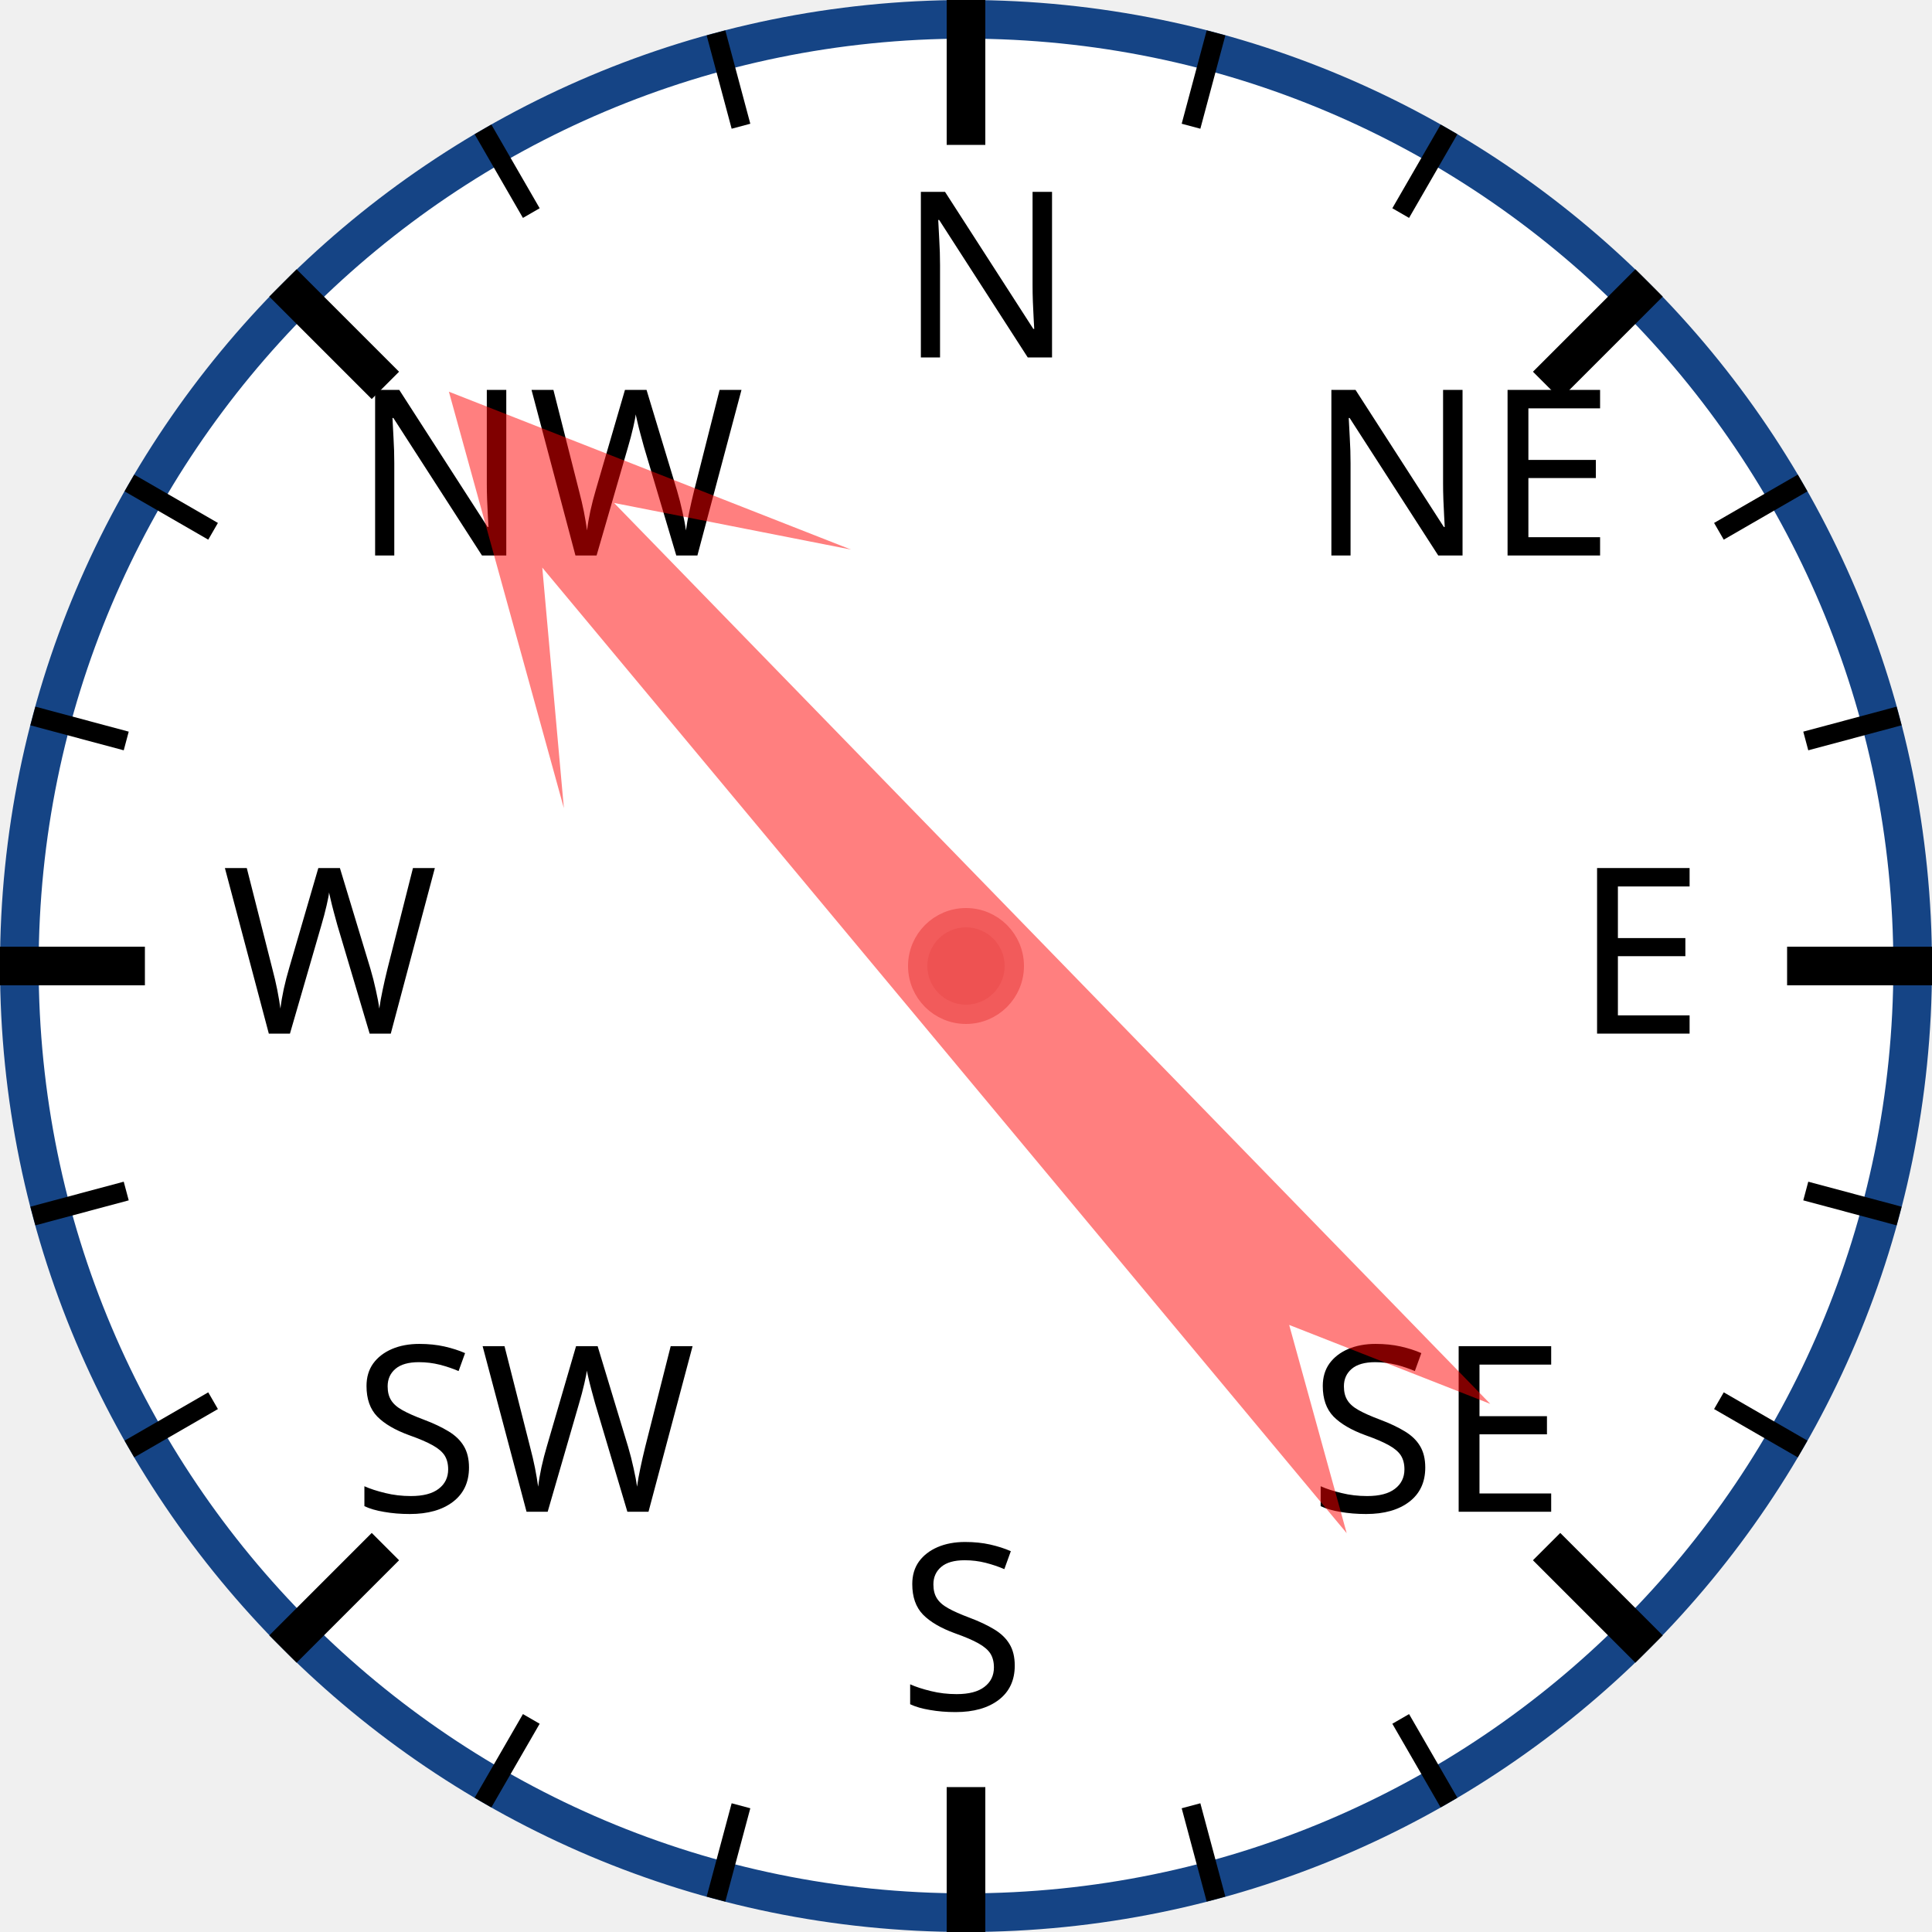
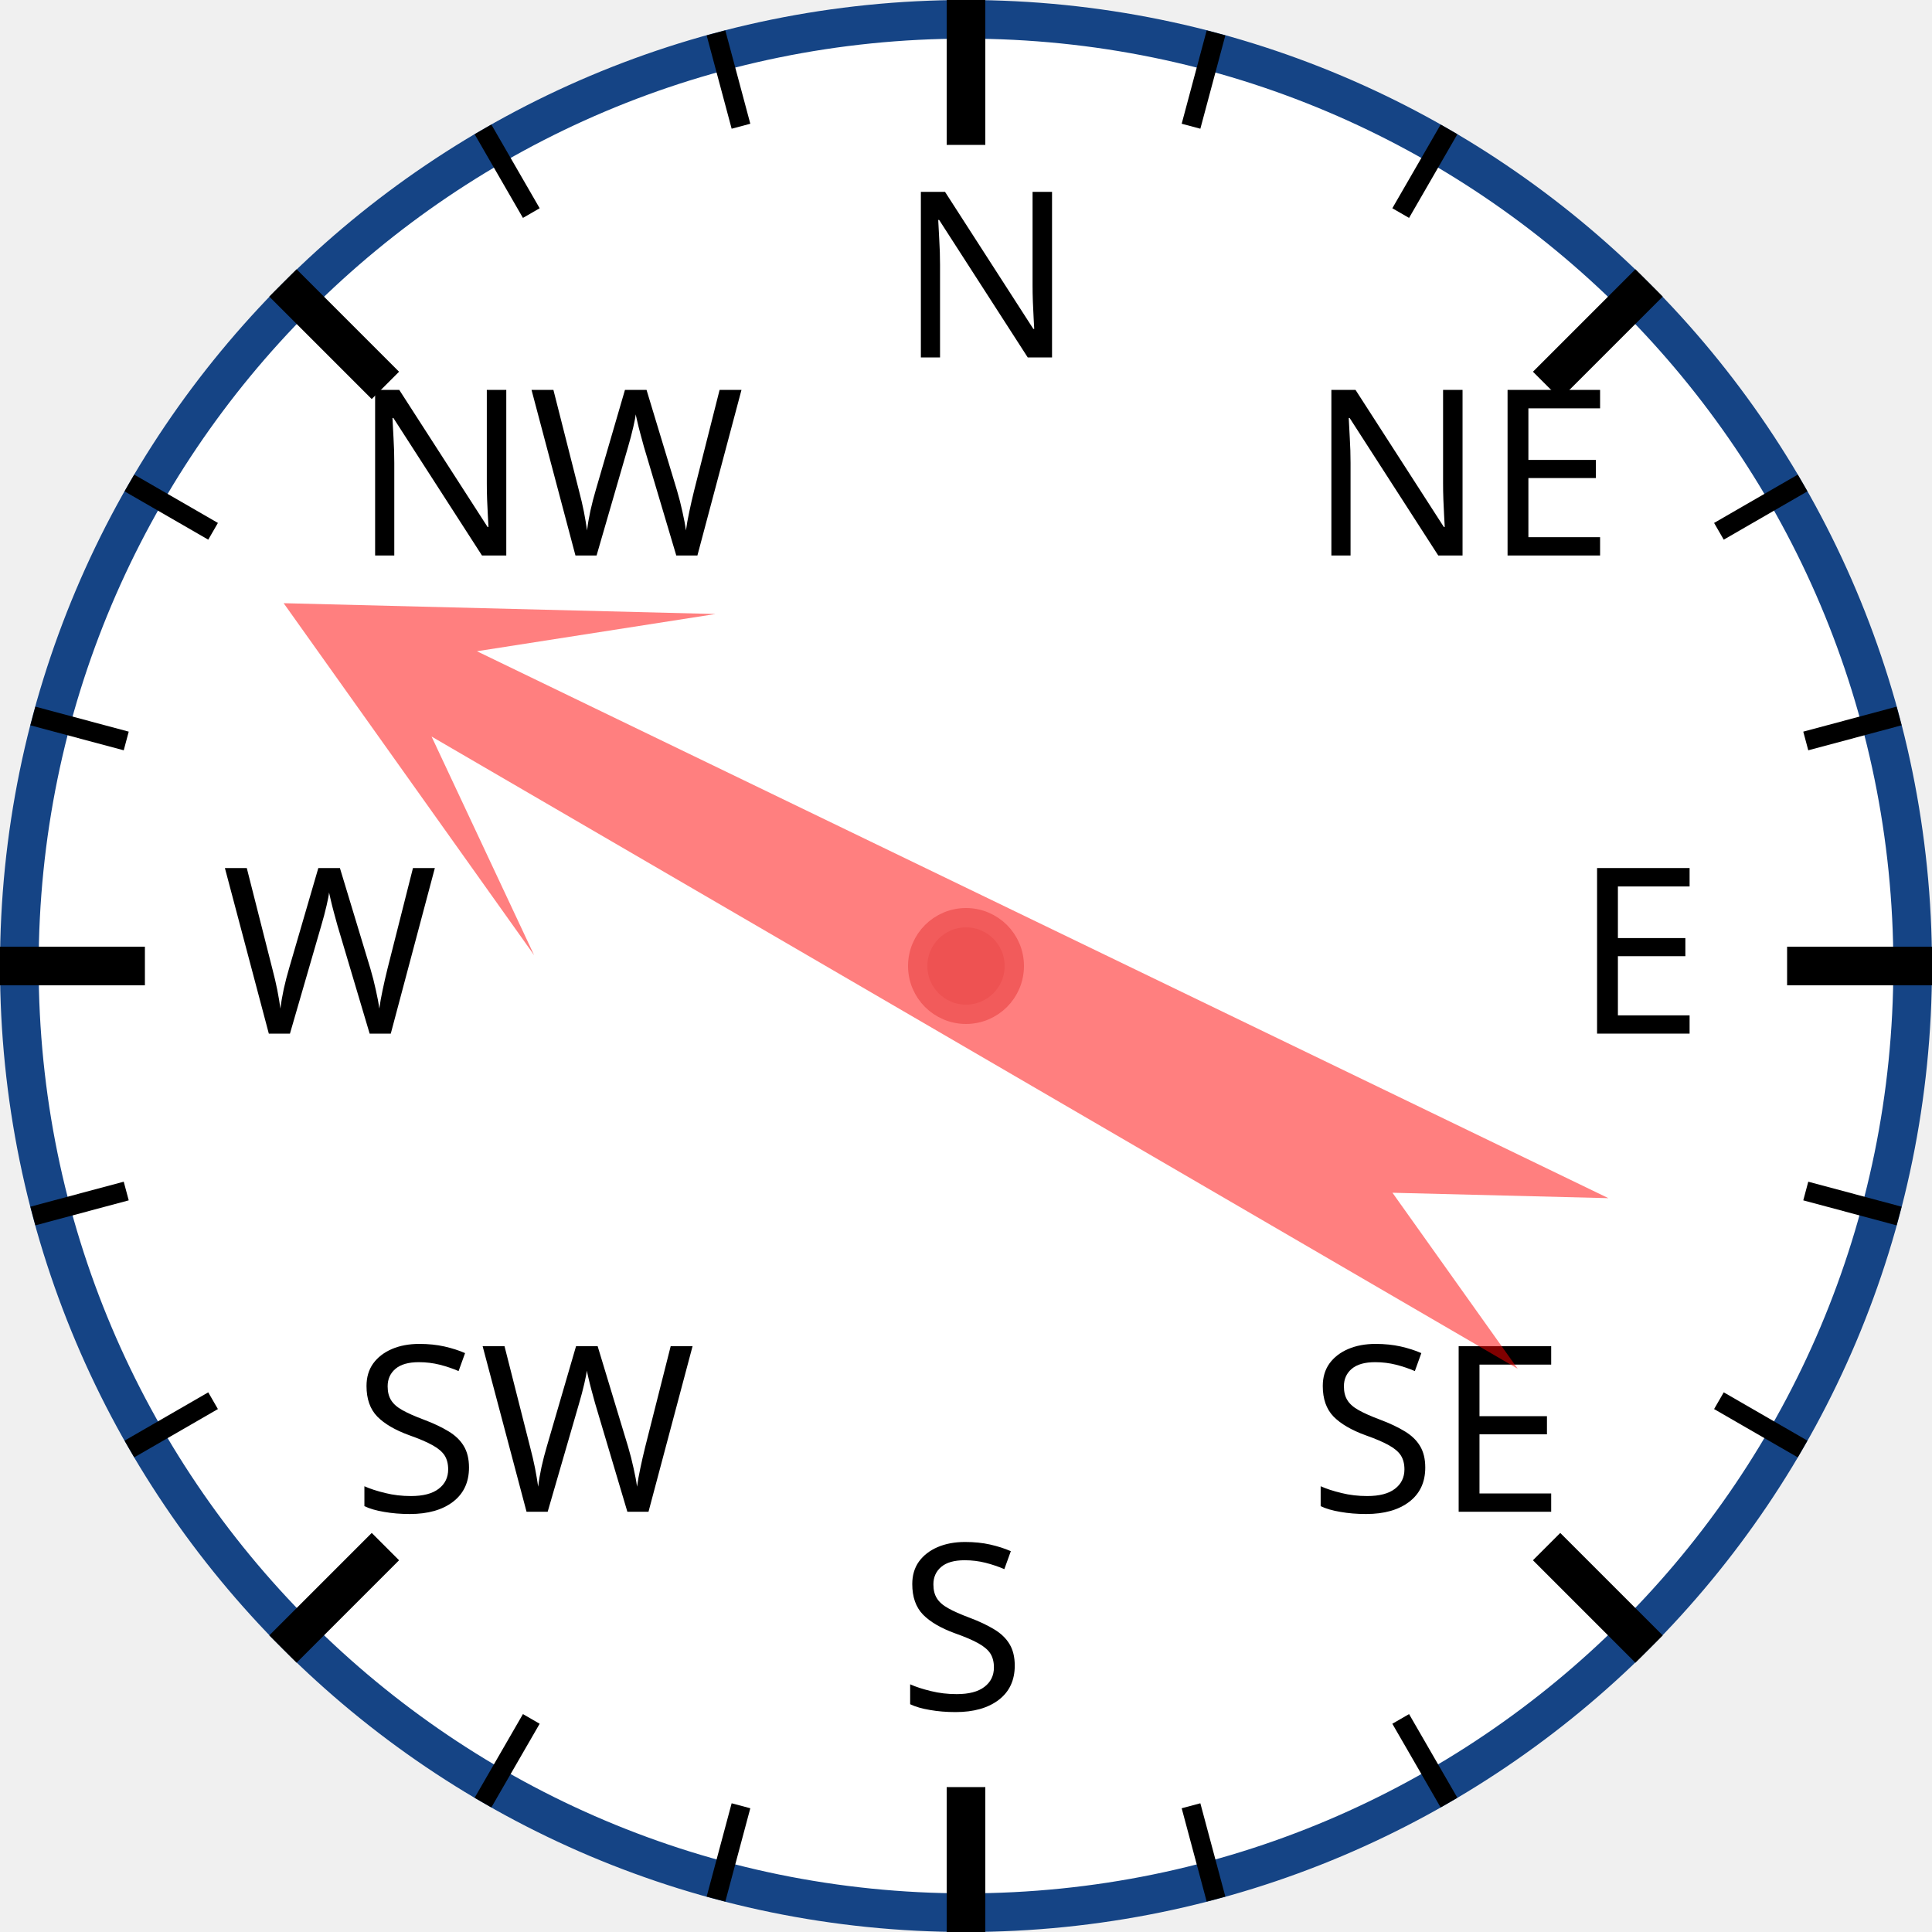
<svg xmlns="http://www.w3.org/2000/svg" width="120px" height="120px" viewBox="0 0 200 200">
  <circle cx="100" cy="100" r="98" style="fill: white; stroke: #154485; stroke-width: 4;" />
  <text x="93.0" y="37.0" style="font-family: sans-serif; font-size: 18pt;">N</text>
  <line x1="100.0" y1="0.0" x2="100.0" y2="15.0" style="stroke: black; stroke-width: 4;" />
  <line x1="74.118" y1="3.407" x2="76.706" y2="13.067" style="stroke: black; stroke-width: 2;" />
  <line x1="50" y1="13.397" x2="55" y2="22.058" style="stroke: black; stroke-width: 2;" />
  <text x="36.503" y="57.503" style="font-family: sans-serif; font-size: 18pt;">NW</text>
  <line x1="29.289" y1="29.289" x2="39.896" y2="39.896" style="stroke: black; stroke-width: 4;" />
  <line x1="13.397" y1="50" x2="22.058" y2="55" style="stroke: black; stroke-width: 2;" />
  <line x1="3.407" y1="74.118" x2="13.067" y2="76.706" style="stroke: black; stroke-width: 2;" />
  <text x="23.0" y="107.0" style="font-family: sans-serif; font-size: 18pt;">W</text>
  <line x1="0.0" y1="100.0" x2="15.0" y2="100.0" style="stroke: black; stroke-width: 4;" />
  <line x1="3.407" y1="125.882" x2="13.067" y2="123.294" style="stroke: black; stroke-width: 2;" />
  <line x1="13.397" y1="150" x2="22.058" y2="145" style="stroke: black; stroke-width: 2;" />
  <text x="36.503" y="156.497" style="font-family: sans-serif; font-size: 18pt;">SW</text>
  <line x1="29.289" y1="170.711" x2="39.896" y2="160.104" style="stroke: black; stroke-width: 4;" />
  <line x1="50" y1="186.603" x2="55" y2="177.942" style="stroke: black; stroke-width: 2;" />
  <line x1="74.118" y1="196.593" x2="76.706" y2="186.933" style="stroke: black; stroke-width: 2;" />
  <text x="93" y="177.0" style="font-family: sans-serif; font-size: 18pt;">S</text>
  <line x1="100" y1="200.0" x2="100" y2="185.0" style="stroke: black; stroke-width: 4;" />
  <line x1="125.882" y1="196.593" x2="123.294" y2="186.933" style="stroke: black; stroke-width: 2;" />
  <line x1="150.0" y1="186.603" x2="145.0" y2="177.942" style="stroke: black; stroke-width: 2;" />
  <text x="135.497" y="156.497" style="font-family: sans-serif; font-size: 18pt;">SE</text>
  <line x1="170.711" y1="170.711" x2="160.104" y2="160.104" style="stroke: black; stroke-width: 4;" />
  <line x1="186.603" y1="150" x2="177.942" y2="145" style="stroke: black; stroke-width: 2;" />
  <line x1="196.593" y1="125.882" x2="186.933" y2="123.294" style="stroke: black; stroke-width: 2;" />
  <text x="163.0" y="107" style="font-family: sans-serif; font-size: 18pt;">E</text>
  <line x1="200.0" y1="100" x2="185.0" y2="100" style="stroke: black; stroke-width: 4;" />
  <line x1="196.593" y1="74.118" x2="186.933" y2="76.706" style="stroke: black; stroke-width: 2;" />
  <line x1="186.603" y1="50" x2="177.942" y2="55" style="stroke: black; stroke-width: 2;" />
  <text x="135.497" y="57.503" style="font-family: sans-serif; font-size: 18pt;">NE</text>
  <line x1="170.711" y1="29.289" x2="160.104" y2="39.896" style="stroke: black; stroke-width: 4;" />
  <line x1="150" y1="13.397" x2="145" y2="22.058" style="stroke: black; stroke-width: 2;" />
  <line x1="125.882" y1="3.407" x2="123.294" y2="13.067" style="stroke: black; stroke-width: 2;" />
-   <polygon points="100 20 120 60 105 40 110 170 100 150 90 170 95 40 80 60" style="fill: red; fill-opacity: 0.5;" transform="rotate(318,100,100)" />
+   <polygon points="100 20 120 60 105 40 110 170 100 150 90 170 95 40 80 60" style="fill: red; fill-opacity: 0.5;" transform="rotate(298,100,100)" />
  <circle cx="100" cy="100" r="5" style="fill: #EE5252; stroke: #F25B5B; stroke-width: 2;" />
</svg>
